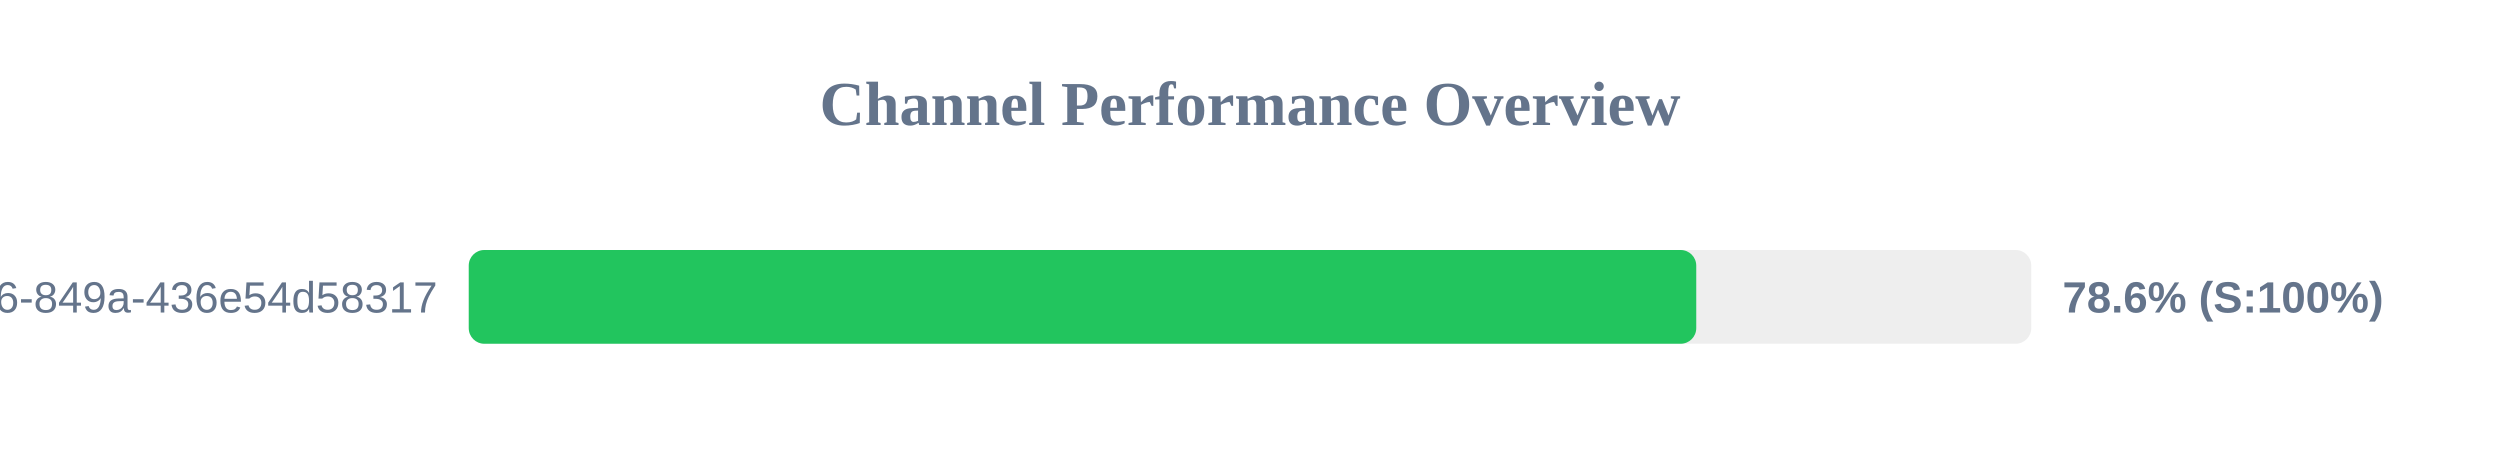
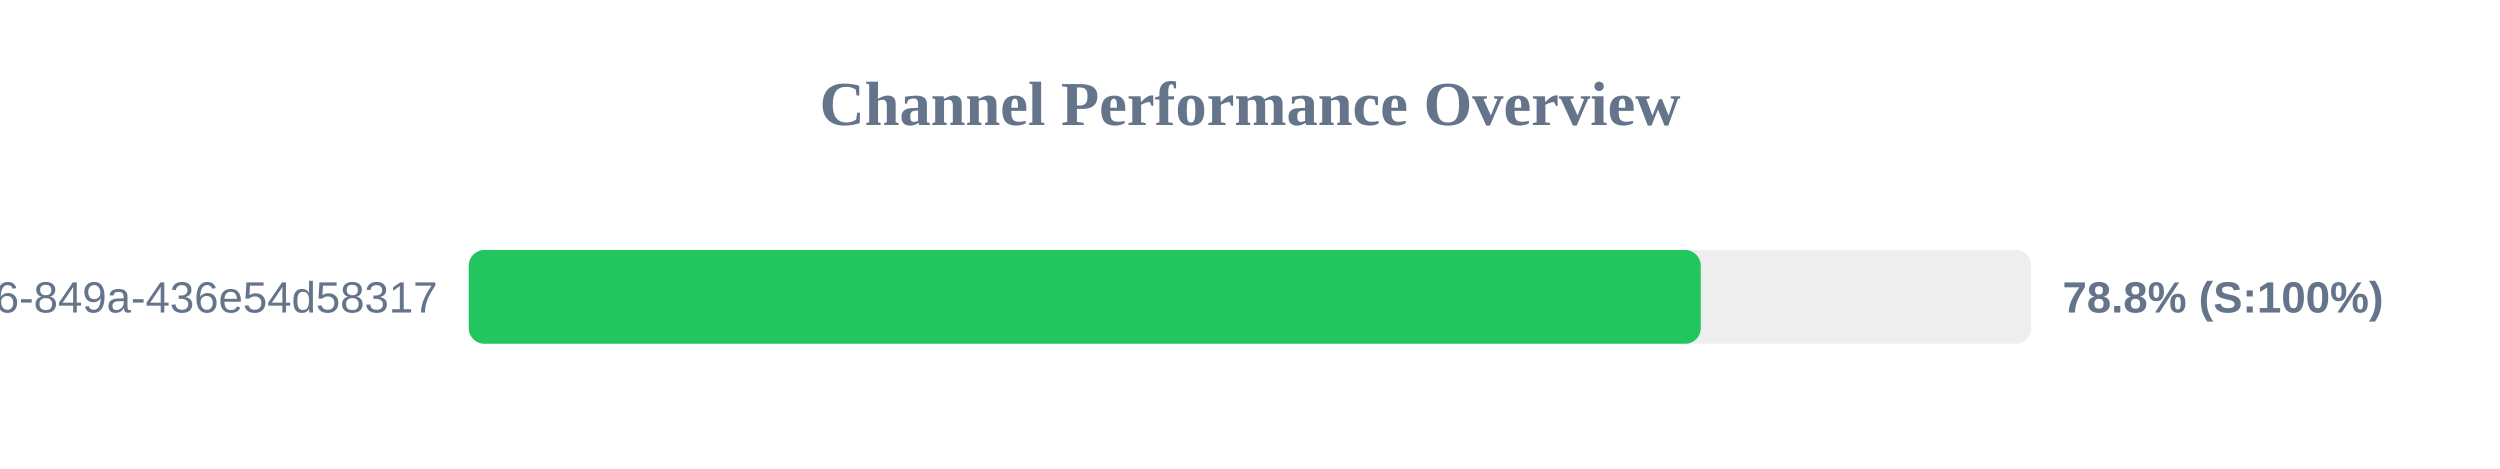
<svg xmlns="http://www.w3.org/2000/svg" width="800" height="150" version="1.1">
  <style>
        .row { font: 14px Arial; fill: #64748b; }
        .score { font: bold 14px Arial; fill: #64748b; }
    </style>
  <text x="400" y="40" text-anchor="middle" font-size="20px" font-weight="bold" fill="#64748b">Channel Performance Overview</text>
  <rect x="150" y="80" width="500" height="30" fill="#eee" rx="5" />
-   <rect x="150" y="80" width="392.8" height="30" fill="#22c55e" rx="5" />
+   <rect x="150" y="80" width="394.25" height="30" fill="#22c55e" rx="5" />
  <text x="140" y="100" text-anchor="end" class="row">?uuid=29fbd51f-03c8-4d76-849a-436e54d58317</text>
-   <text x="660" y="100" text-anchor="start" class="score">78.6% (S:100%)</text>
+   <text x="660" y="100" text-anchor="start" class="score">78.8% (S:100%)</text>
</svg>
